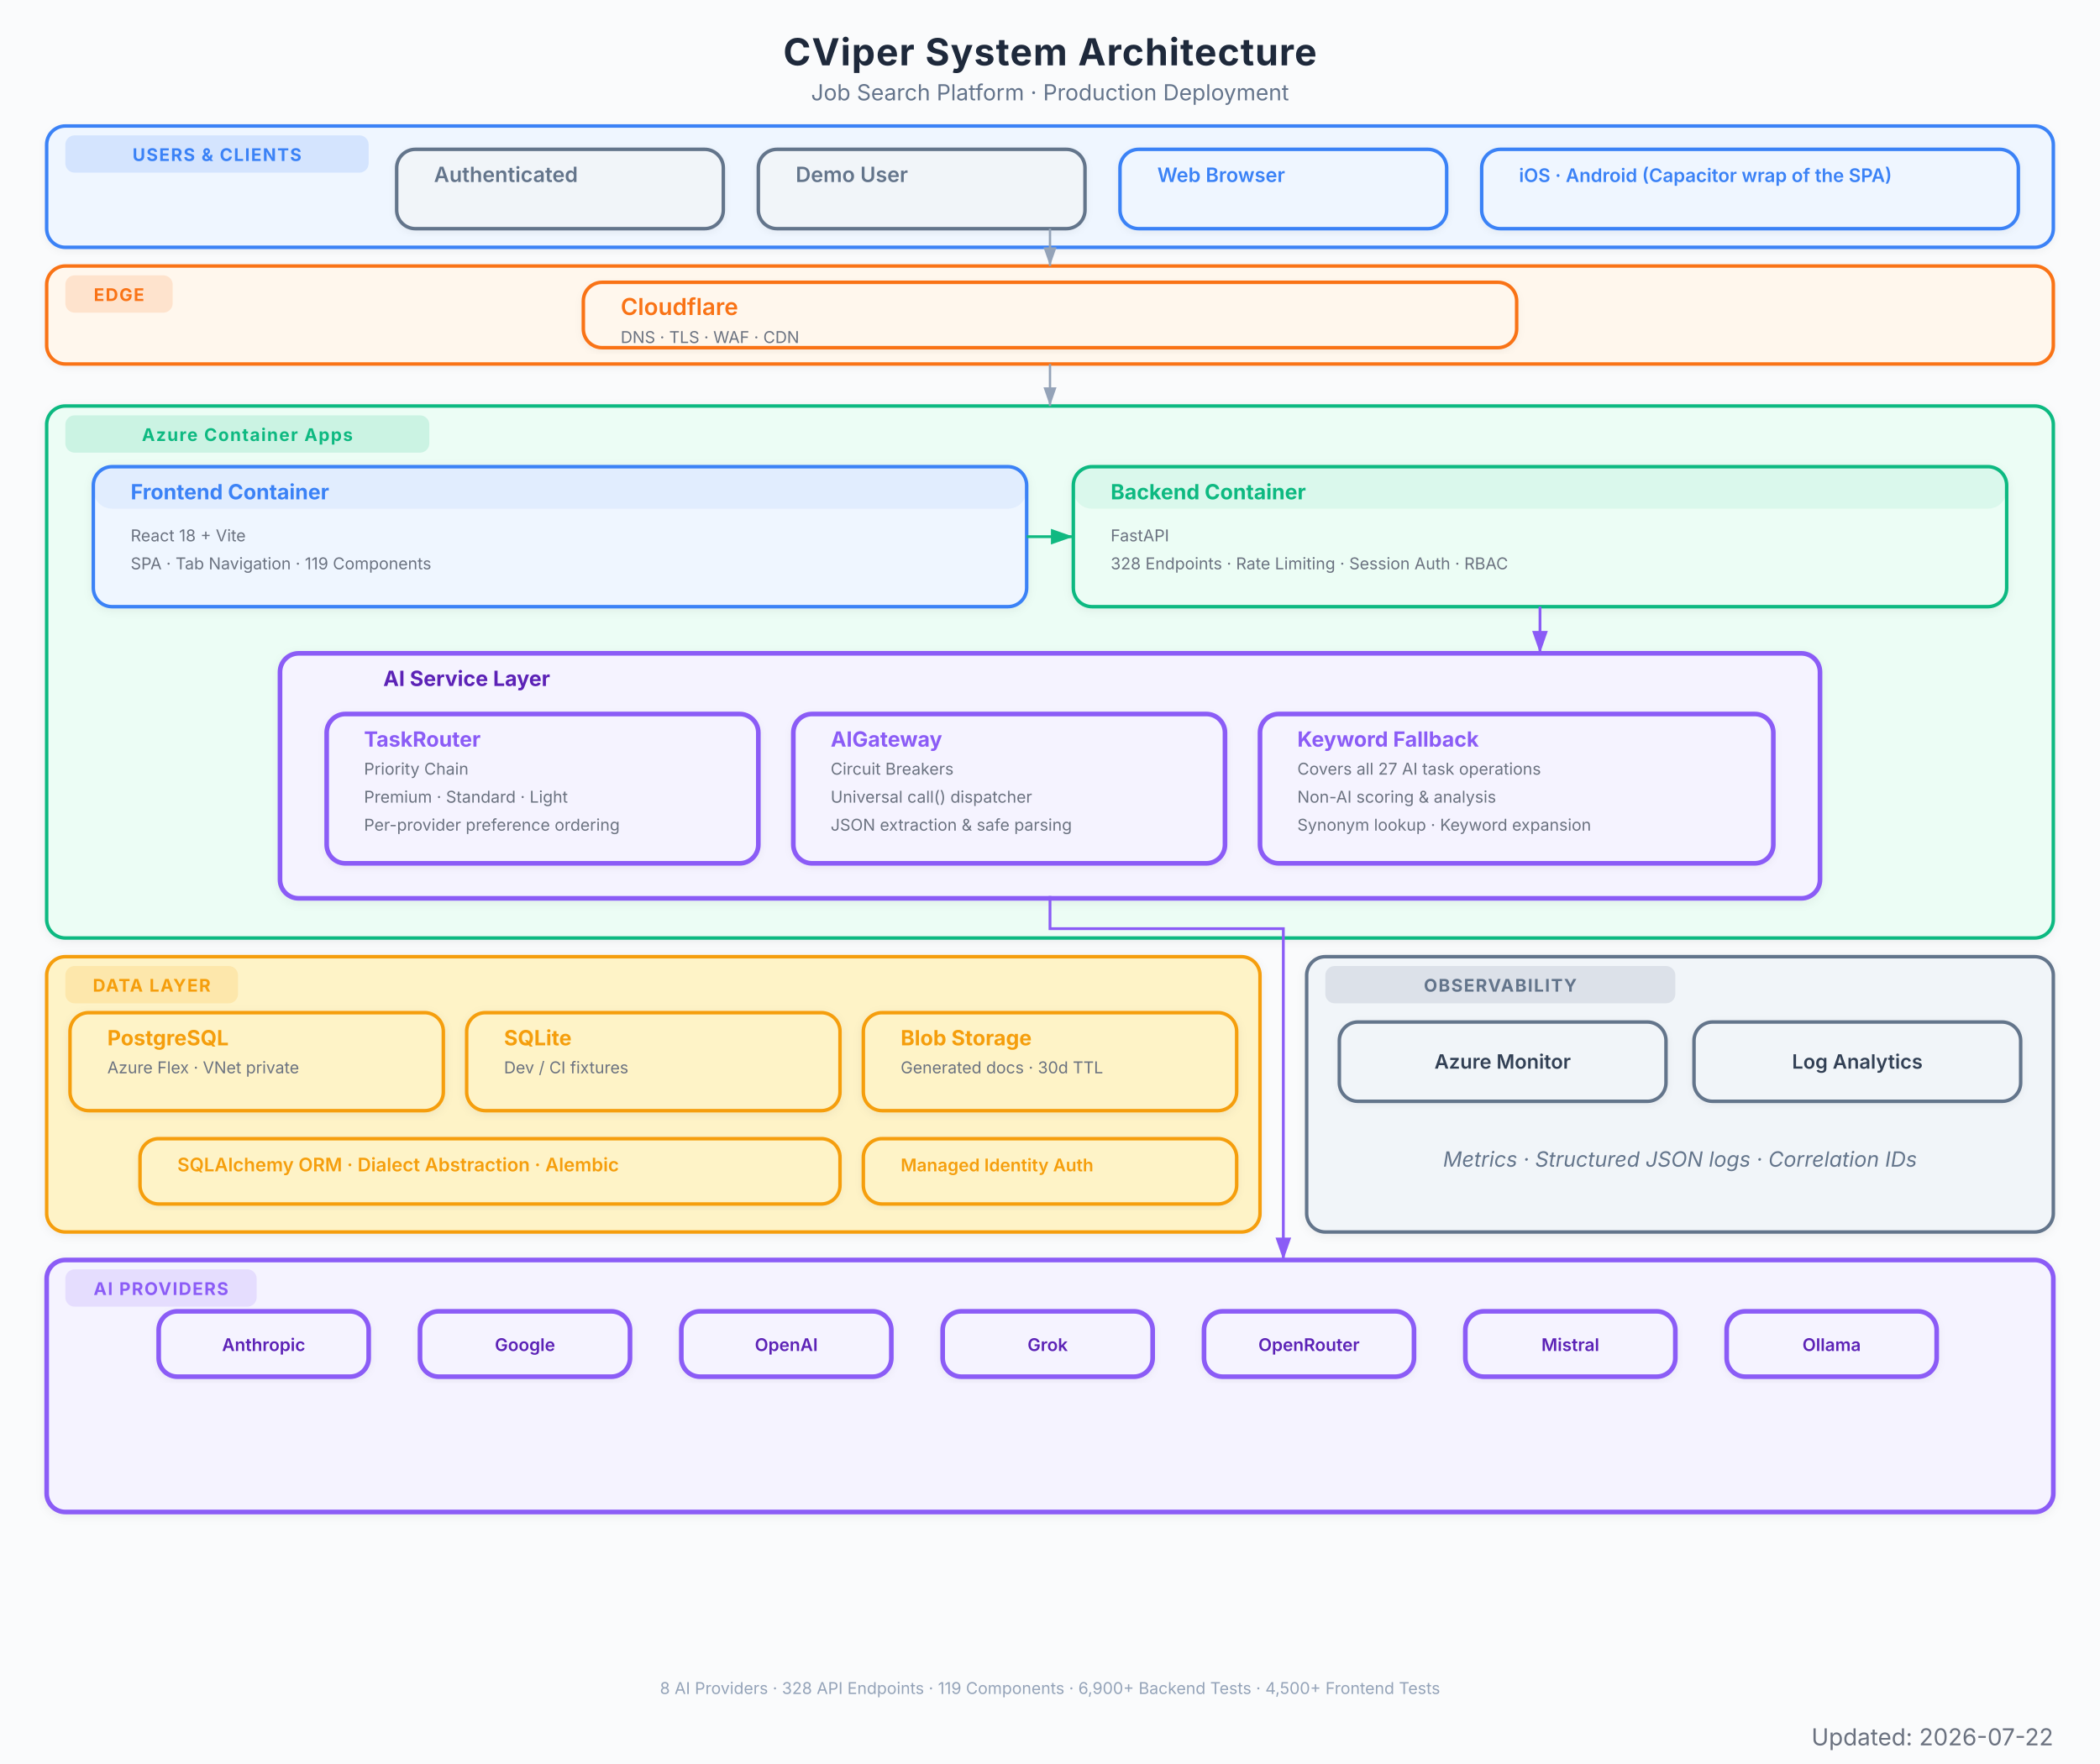
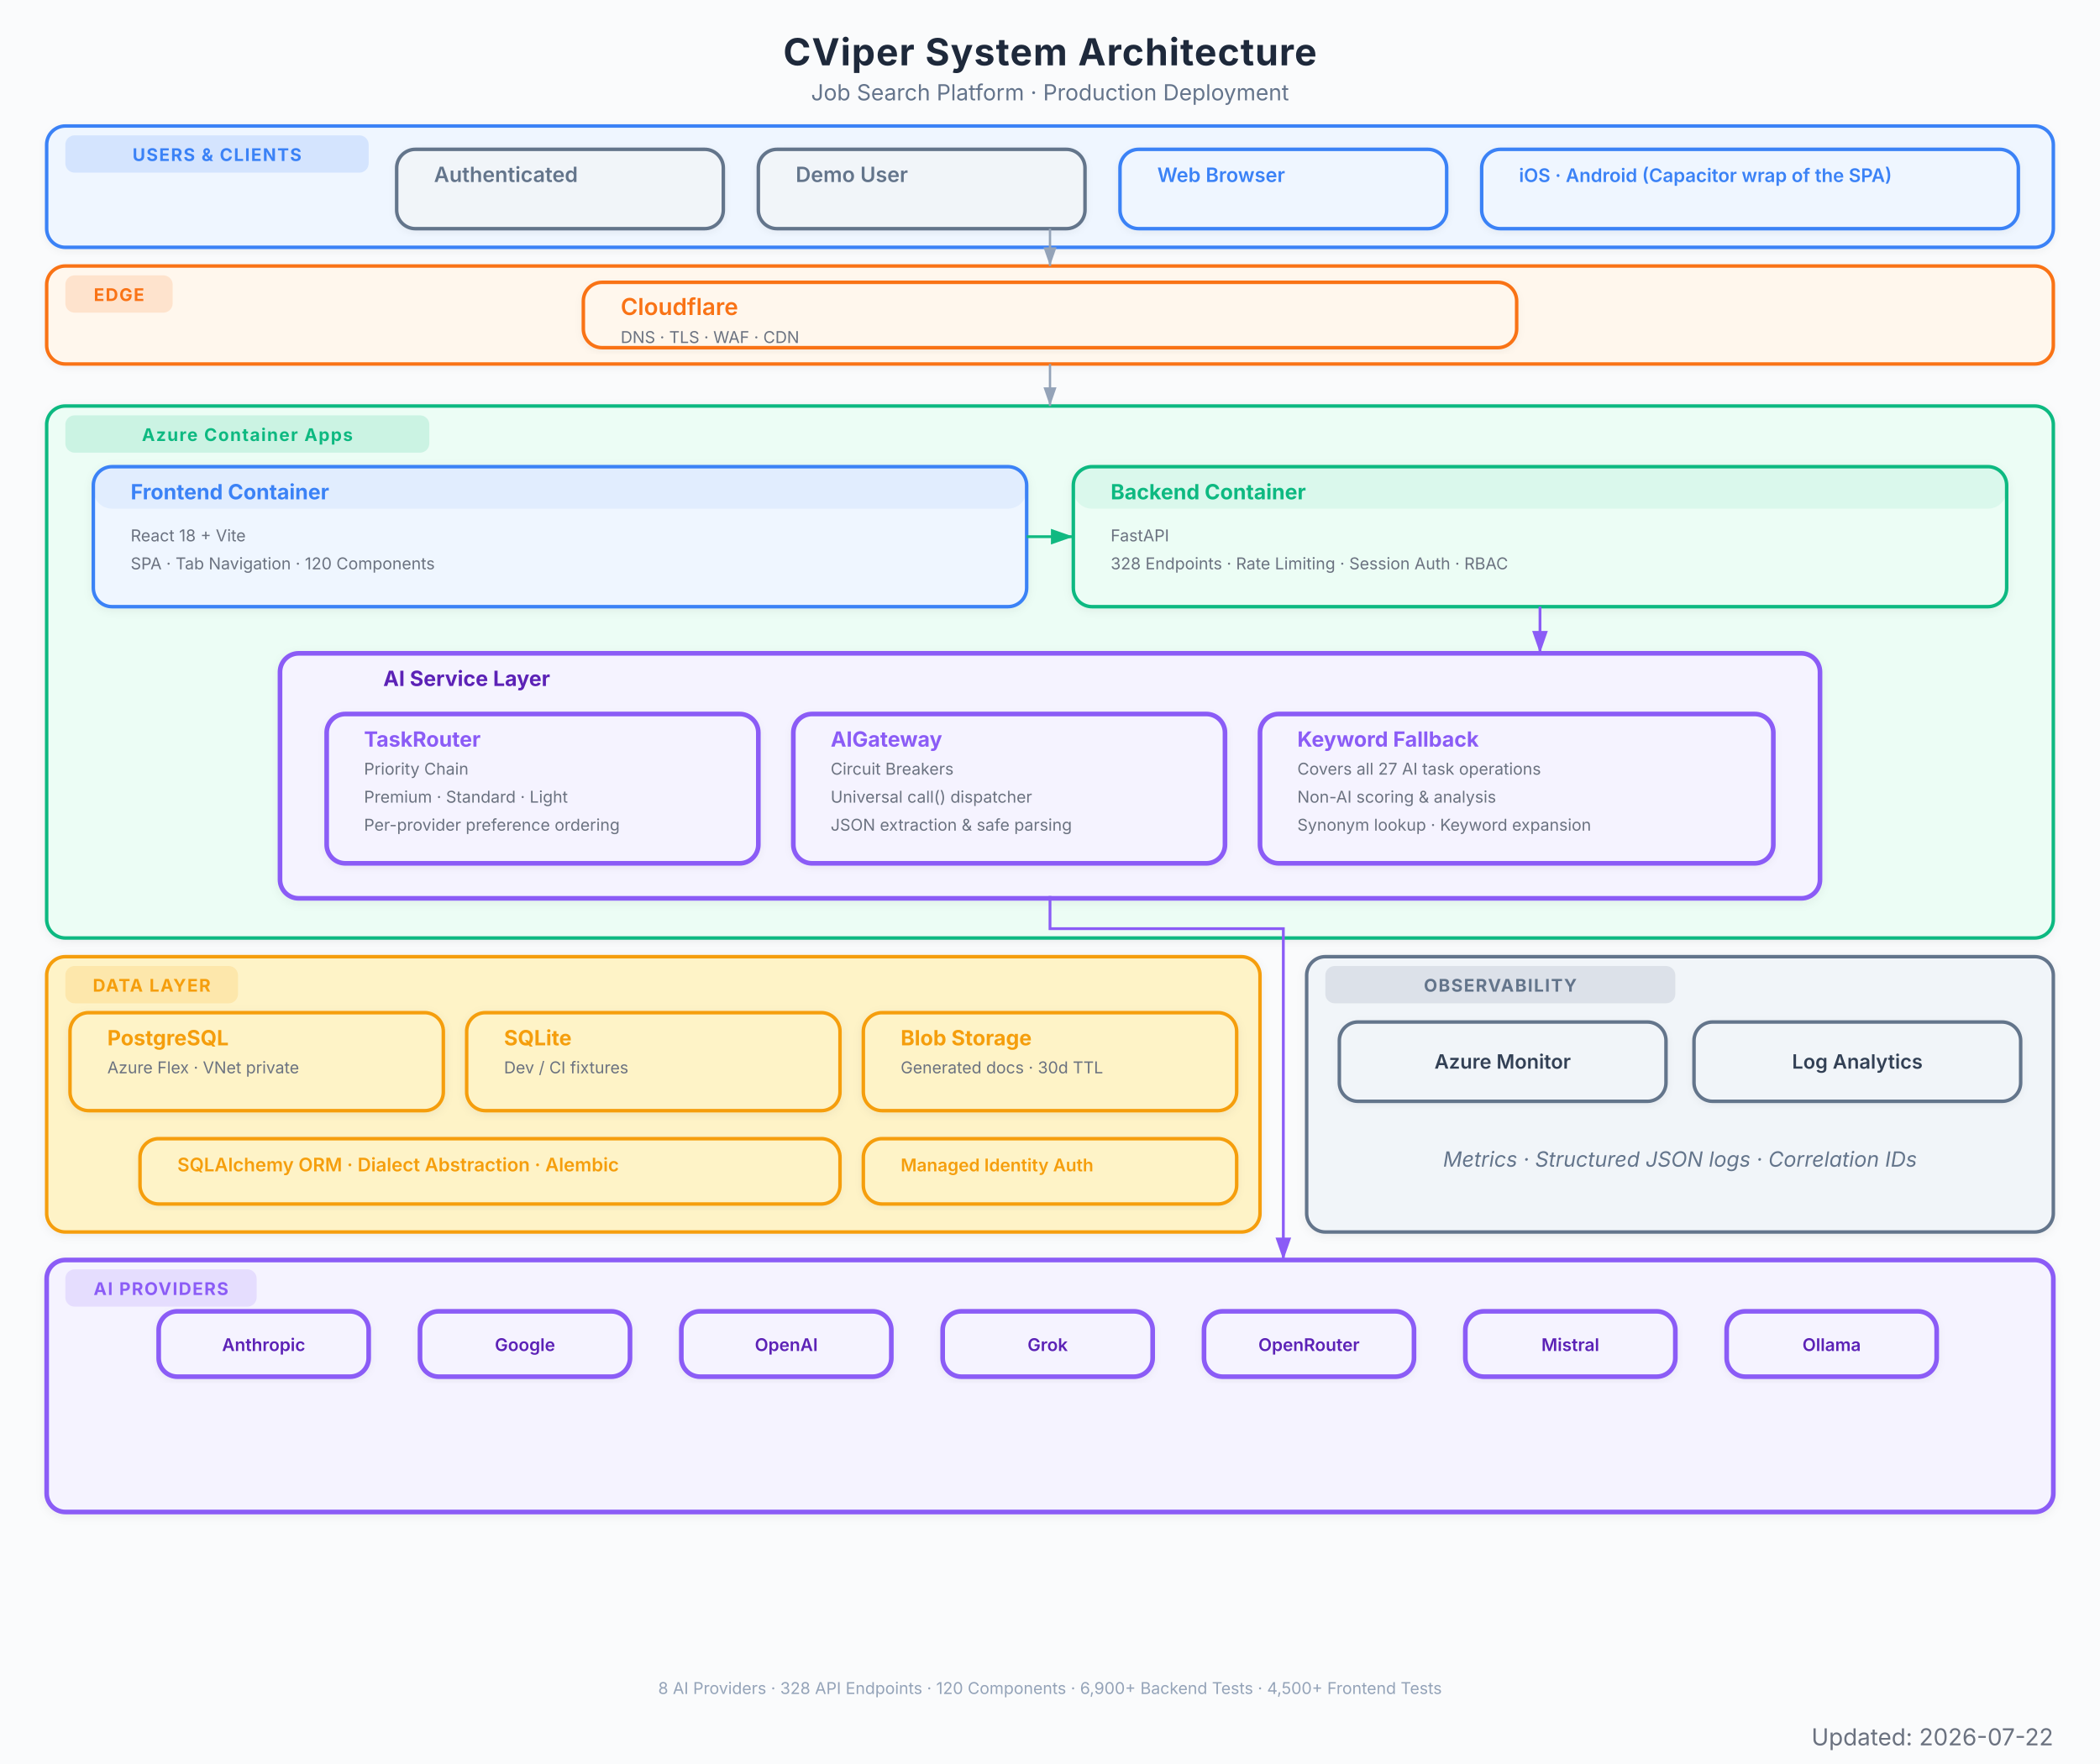
<svg xmlns="http://www.w3.org/2000/svg" viewBox="0 0 900 756" font-family="Inter, system-ui, -apple-system, sans-serif">
  <defs>
    <marker id="arrow" viewBox="0 0 10 7" refX="10" refY="3.5" markerWidth="8" markerHeight="6" orient="auto-start-reverse">
      <path d="M 0 0 L 10 3.5 L 0 7 z" fill="#94a3b8" />
    </marker>
    <marker id="arrow-red" viewBox="0 0 10 7" refX="10" refY="3.5" markerWidth="8" markerHeight="6" orient="auto-start-reverse">
      <path d="M 0 0 L 10 3.5 L 0 7 z" fill="#EF4444" />
    </marker>
    <marker id="arrow-blue" viewBox="0 0 10 7" refX="10" refY="3.5" markerWidth="8" markerHeight="6" orient="auto-start-reverse">
      <path d="M 0 0 L 10 3.5 L 0 7 z" fill="#3B82F6" />
    </marker>
    <marker id="arrow-green" viewBox="0 0 10 7" refX="10" refY="3.5" markerWidth="8" markerHeight="6" orient="auto-start-reverse">
      <path d="M 0 0 L 10 3.5 L 0 7 z" fill="#10B981" />
    </marker>
    <marker id="arrow-amber" viewBox="0 0 10 7" refX="10" refY="3.5" markerWidth="8" markerHeight="6" orient="auto-start-reverse">
      <path d="M 0 0 L 10 3.5 L 0 7 z" fill="#F97316" />
    </marker>
    <marker id="arrow-purple" viewBox="0 0 10 7" refX="10" refY="3.5" markerWidth="8" markerHeight="6" orient="auto-start-reverse">
      <path d="M 0 0 L 10 3.5 L 0 7 z" fill="#8B5CF6" />
    </marker>
    <filter id="shadow">
      <feDropShadow dx="0" dy="1" stdDeviation="2" flood-color="#000" flood-opacity="0.06" />
    </filter>
    <filter id="shadow-lg">
      <feDropShadow dx="0" dy="2" stdDeviation="3.5" flood-color="#000" flood-opacity="0.09" />
    </filter>
    <filter id="shadow-light">
      <feDropShadow dx="0" dy="1" stdDeviation="1.5" flood-color="#000" flood-opacity="0.05" />
    </filter>
  </defs>
  <rect width="900" height="756" fill="#fafbfc" />
  <text x="450" y="28" text-anchor="middle" font-size="16" font-weight="700" fill="#1e293b" letter-spacing="0.4">CViper System Architecture</text>
  <text x="450" y="43" text-anchor="middle" font-size="9.5" fill="#64748b">Job Search Platform  ·  Production Deployment</text>
  <g filter="url(#shadow-light)">
    <rect x="20" y="54" width="860" height="52" rx="8" fill="#eff6ff" stroke="#3B82F6" stroke-width="1.5" />
    <rect x="28" y="58" width="130" height="16" rx="4" fill="#3B82F6" opacity="0.15" />
    <text x="93" y="69" text-anchor="middle" font-size="7.5" font-weight="700" fill="#3B82F6" letter-spacing="0.5">USERS &amp; CLIENTS</text>
  </g>
  <g filter="url(#shadow-light)">
    <rect x="170" y="64" width="140" height="34" rx="8" fill="#f1f5f9" stroke="#64748b" stroke-width="1.5" />
    <rect x="170" y="64" width="140" height="0" rx="8" fill="#64748b" opacity="0.08" />
    <text x="186" y="78" font-size="9" font-weight="600" fill="#64748b">Authenticated</text>
  </g>
  <g filter="url(#shadow-light)">
    <rect x="325" y="64" width="140" height="34" rx="8" fill="#f1f5f9" stroke="#64748b" stroke-width="1.5" />
    <rect x="325" y="64" width="140" height="0" rx="8" fill="#64748b" opacity="0.08" />
    <text x="341" y="78" font-size="9" font-weight="600" fill="#64748b">Demo User</text>
  </g>
  <g filter="url(#shadow-light)">
    <rect x="480" y="64" width="140" height="34" rx="8" fill="#eff6ff" stroke="#3B82F6" stroke-width="1.5" />
    <rect x="480" y="64" width="140" height="0" rx="8" fill="#3B82F6" opacity="0.08" />
    <text x="496" y="78" font-size="8.5" font-weight="600" fill="#3B82F6">Web Browser</text>
  </g>
  <g filter="url(#shadow-light)">
    <rect x="635" y="64" width="230" height="34" rx="8" fill="#eff6ff" stroke="#3B82F6" stroke-width="1.5" />
    <rect x="635" y="64" width="230" height="0" rx="8" fill="#3B82F6" opacity="0.08" />
    <text x="651" y="78" font-size="8" font-weight="600" fill="#3B82F6">iOS · Android (Capacitor wrap of the SPA)</text>
  </g>
  <g filter="url(#shadow-light)">
    <rect x="20" y="114" width="860" height="42" rx="8" fill="#fff7ed" stroke="#F97316" stroke-width="1.5" />
    <rect x="28" y="118" width="46" height="16" rx="4" fill="#F97316" opacity="0.15" />
    <text x="51" y="129" text-anchor="middle" font-size="7.5" font-weight="700" fill="#F97316" letter-spacing="0.5">EDGE</text>
  </g>
  <g filter="url(#shadow-light)">
    <rect x="250" y="121" width="400" height="28" rx="8" fill="#fff7ed" stroke="#F97316" stroke-width="1.5" />
    <rect x="250" y="121" width="400" height="0" rx="8" fill="#F97316" opacity="0.08" />
    <text x="266" y="135" font-size="10" font-weight="600" fill="#F97316">Cloudflare</text>
    <text x="266" y="147" font-size="7" fill="#6b7280">DNS  ·  TLS  ·  WAF  ·  CDN</text>
  </g>
  <g filter="url(#shadow)">
    <rect x="20" y="174" width="860" height="228" rx="8" fill="#ecfdf5" stroke="#10B981" stroke-width="1.5" />
    <rect x="28" y="178" width="156" height="16" rx="4" fill="#10B981" opacity="0.15" />
    <text x="106" y="189" text-anchor="middle" font-size="7.5" font-weight="700" fill="#10B981" letter-spacing="0.5">Azure Container Apps</text>
  </g>
  <g filter="url(#shadow)">
    <rect x="40" y="200" width="400" height="60" rx="8" fill="#eff6ff" stroke="#3B82F6" stroke-width="1.5" />
    <rect x="40" y="200" width="400" height="18" rx="8" fill="#3B82F6" opacity="0.08" />
    <text x="56" y="214" font-size="9" font-weight="700" fill="#3B82F6">Frontend Container</text>
    <text x="56" y="232" font-size="7" fill="#6b7280">React 18 + Vite</text>
-     <text x="56" y="244" font-size="7" fill="#6b7280">SPA  ·  Tab Navigation  ·  119 Components</text>
+     <text x="56" y="244" font-size="7" fill="#6b7280">SPA  ·  Tab Navigation  ·  120 Components</text>
  </g>
  <g filter="url(#shadow)">
    <rect x="460" y="200" width="400" height="60" rx="8" fill="#ecfdf5" stroke="#10B981" stroke-width="1.5" />
    <rect x="460" y="200" width="400" height="18" rx="8" fill="#10B981" opacity="0.08" />
    <text x="476" y="214" font-size="9" font-weight="700" fill="#10B981">Backend Container</text>
    <text x="476" y="232" font-size="7" fill="#6b7280">FastAPI</text>
    <text x="476" y="244" font-size="7" fill="#6b7280">328 Endpoints  ·  Rate Limiting  ·  Session Auth  ·  RBAC</text>
  </g>
  <g filter="url(#shadow)">
    <rect x="120" y="280" width="660" height="105" rx="8" fill="#f5f3ff" stroke="#8B5CF6" stroke-width="2" />
    <text x="200" y="294" text-anchor="middle" font-size="9" font-weight="700" fill="#5b21b6">AI Service Layer</text>
  </g>
  <g filter="url(#shadow-light)">
    <rect x="140" y="306" width="185" height="64" rx="8" fill="#f5f3ff" stroke="#8B5CF6" stroke-width="2" />
    <rect x="140" y="306" width="185" height="0" rx="8" fill="#8B5CF6" opacity="0.08" />
    <text x="156" y="320" font-size="9" font-weight="700" fill="#8B5CF6">TaskRouter</text>
    <text x="156" y="332" font-size="7" fill="#6b7280">Priority Chain</text>
    <text x="156" y="344" font-size="7" fill="#6b7280">Premium  ·  Standard  ·  Light</text>
    <text x="156" y="356" font-size="7" fill="#6b7280">Per-provider preference ordering</text>
  </g>
  <g filter="url(#shadow-light)">
    <rect x="340" y="306" width="185" height="64" rx="8" fill="#f5f3ff" stroke="#8B5CF6" stroke-width="2" />
    <rect x="340" y="306" width="185" height="0" rx="8" fill="#8B5CF6" opacity="0.08" />
    <text x="356" y="320" font-size="9" font-weight="700" fill="#8B5CF6">AIGateway</text>
    <text x="356" y="332" font-size="7" fill="#6b7280">Circuit Breakers</text>
    <text x="356" y="344" font-size="7" fill="#6b7280">Universal call() dispatcher</text>
    <text x="356" y="356" font-size="7" fill="#6b7280">JSON extraction &amp; safe parsing</text>
  </g>
  <g filter="url(#shadow-light)">
    <rect x="540" y="306" width="220" height="64" rx="8" fill="#f5f3ff" stroke="#8B5CF6" stroke-width="2" />
    <rect x="540" y="306" width="220" height="0" rx="8" fill="#8B5CF6" opacity="0.08" />
    <text x="556" y="320" font-size="9" font-weight="700" fill="#8B5CF6">Keyword Fallback</text>
    <text x="556" y="332" font-size="7" fill="#6b7280">Covers all 27 AI task operations</text>
    <text x="556" y="344" font-size="7" fill="#6b7280">Non-AI scoring &amp; analysis</text>
    <text x="556" y="356" font-size="7" fill="#6b7280">Synonym lookup · Keyword expansion</text>
  </g>
  <g filter="url(#shadow)">
    <rect x="20" y="410" width="520" height="118" rx="8" fill="#fef3c7" stroke="#F59E0B" stroke-width="1.5" />
    <rect x="28" y="414" width="74" height="16" rx="4" fill="#F59E0B" opacity="0.15" />
    <text x="65" y="425" text-anchor="middle" font-size="7.5" font-weight="700" fill="#F59E0B" letter-spacing="0.5">DATA LAYER</text>
  </g>
  <g filter="url(#shadow)">
    <rect x="30" y="434" width="160" height="42" rx="8" fill="#fef3c7" stroke="#F59E0B" stroke-width="1.5" />
    <rect x="30" y="434" width="160" height="0" rx="8" fill="#F59E0B" opacity="0" />
    <text x="46" y="448" font-size="9" font-weight="700" fill="#F59E0B">PostgreSQL</text>
    <text x="46" y="460" font-size="7" fill="#6b7280">Azure Flex · VNet private</text>
  </g>
  <g filter="url(#shadow)">
    <rect x="200" y="434" width="160" height="42" rx="8" fill="#fef3c7" stroke="#F59E0B" stroke-width="1.5" />
    <rect x="200" y="434" width="160" height="0" rx="8" fill="#F59E0B" opacity="0" />
    <text x="216" y="448" font-size="9" font-weight="700" fill="#F59E0B">SQLite</text>
    <text x="216" y="460" font-size="7" fill="#6b7280">Dev / CI fixtures</text>
  </g>
  <g filter="url(#shadow)">
    <rect x="370" y="434" width="160" height="42" rx="8" fill="#fef3c7" stroke="#F59E0B" stroke-width="1.5" />
    <rect x="370" y="434" width="160" height="0" rx="8" fill="#F59E0B" opacity="0" />
    <text x="386" y="448" font-size="9" font-weight="700" fill="#F59E0B">Blob Storage</text>
    <text x="386" y="460" font-size="7" fill="#6b7280">Generated docs  ·  30d TTL</text>
  </g>
  <g filter="url(#shadow-light)">
    <rect x="60" y="488" width="300" height="28" rx="8" fill="#fef3c7" stroke="#F59E0B" stroke-width="1.5" />
    <rect x="60" y="488" width="300" height="0" rx="8" fill="#F59E0B" opacity="0" />
    <text x="76" y="502" font-size="8" font-weight="600" fill="#F59E0B">SQLAlchemy ORM  ·  Dialect Abstraction  ·  Alembic</text>
  </g>
  <g filter="url(#shadow-light)">
    <rect x="370" y="488" width="160" height="28" rx="8" fill="#fef3c7" stroke="#F59E0B" stroke-width="1.5" />
    <rect x="370" y="488" width="160" height="0" rx="8" fill="#F59E0B" opacity="0" />
    <text x="386" y="502" font-size="7.5" font-weight="600" fill="#F59E0B">Managed Identity Auth</text>
  </g>
  <g filter="url(#shadow)">
    <rect x="20" y="540" width="860" height="108" rx="8" fill="#f5f3ff" stroke="#8B5CF6" stroke-width="2" />
    <rect x="28" y="544" width="82" height="16" rx="4" fill="#8B5CF6" opacity="0.15" />
    <text x="69" y="555" text-anchor="middle" font-size="7.5" font-weight="700" fill="#8B5CF6" letter-spacing="0.5">AI PROVIDERS</text>
  </g>
  <g filter="url(#shadow-light)">
    <rect x="68" y="562" width="90" height="28" rx="8" fill="#f5f3ff" stroke="#8B5CF6" stroke-width="2" />
    <text x="113" y="579" text-anchor="middle" font-size="7.5" font-weight="600" fill="#5b21b6">Anthropic</text>
  </g>
  <g filter="url(#shadow-light)">
    <rect x="180" y="562" width="90" height="28" rx="8" fill="#f5f3ff" stroke="#8B5CF6" stroke-width="2" />
    <text x="225" y="579" text-anchor="middle" font-size="7.5" font-weight="600" fill="#5b21b6">Google</text>
  </g>
  <g filter="url(#shadow-light)">
    <rect x="292" y="562" width="90" height="28" rx="8" fill="#f5f3ff" stroke="#8B5CF6" stroke-width="2" />
    <text x="337" y="579" text-anchor="middle" font-size="7.5" font-weight="600" fill="#5b21b6">OpenAI</text>
  </g>
  <g filter="url(#shadow-light)">
    <rect x="404" y="562" width="90" height="28" rx="8" fill="#f5f3ff" stroke="#8B5CF6" stroke-width="2" />
    <text x="449" y="579" text-anchor="middle" font-size="7.5" font-weight="600" fill="#5b21b6">Grok</text>
  </g>
  <g filter="url(#shadow-light)">
    <rect x="516" y="562" width="90" height="28" rx="8" fill="#f5f3ff" stroke="#8B5CF6" stroke-width="2" />
    <text x="561" y="579" text-anchor="middle" font-size="7.5" font-weight="600" fill="#5b21b6">OpenRouter</text>
  </g>
  <g filter="url(#shadow-light)">
    <rect x="628" y="562" width="90" height="28" rx="8" fill="#f5f3ff" stroke="#8B5CF6" stroke-width="2" />
    <text x="673" y="579" text-anchor="middle" font-size="7.5" font-weight="600" fill="#5b21b6">Mistral</text>
  </g>
  <g filter="url(#shadow-light)">
    <rect x="740" y="562" width="90" height="28" rx="8" fill="#f5f3ff" stroke="#8B5CF6" stroke-width="2" />
    <text x="785" y="579" text-anchor="middle" font-size="7.5" font-weight="600" fill="#5b21b6">Ollama</text>
  </g>
  <g filter="url(#shadow)">
    <rect x="560" y="410" width="320" height="118" rx="8" fill="#f1f5f9" stroke="#64748b" stroke-width="1.5" />
    <rect x="568" y="414" width="150" height="16" rx="4" fill="#64748b" opacity="0.15" />
    <text x="643" y="425" text-anchor="middle" font-size="7.5" font-weight="700" fill="#64748b" letter-spacing="0.5">OBSERVABILITY</text>
    <text x="720" y="500" text-anchor="middle" font-size="9" fill="#64748b" font-style="italic">Metrics · Structured JSON logs · Correlation IDs</text>
  </g>
  <g filter="url(#shadow-light)">
    <rect x="574" y="438" width="140" height="34" rx="8" fill="#f1f5f9" stroke="#64748b" stroke-width="1.5" />
    <text x="644" y="458" text-anchor="middle" font-size="8.5" font-weight="600" fill="#334155">Azure Monitor</text>
  </g>
  <g filter="url(#shadow-light)">
    <rect x="726" y="438" width="140" height="34" rx="8" fill="#f1f5f9" stroke="#64748b" stroke-width="1.5" />
    <text x="796" y="458" text-anchor="middle" font-size="8.5" font-weight="600" fill="#334155">Log Analytics</text>
  </g>
  <path d="M 450 98 L 450 114" stroke="#94a3b8" stroke-width="1.0" fill="none" marker-end="url(#arrow)" />
  <path d="M 450 156 L 450 174" stroke="#94a3b8" stroke-width="1.0" fill="none" marker-end="url(#arrow)" />
  <path d="M 440 230 L 460 230" stroke="#10B981" stroke-width="1.2" fill="none" marker-end="url(#arrow-green)" />
  <path d="M 660 260 L 660 280" stroke="#8B5CF6" stroke-width="1.2" fill="none" marker-end="url(#arrow-purple)" />
  <path d="M 450 384 L 450 398 L 550 398 L 550 532 L 550 540" stroke="#8B5CF6" stroke-width="1.2" fill="none" marker-end="url(#arrow-purple)" />
-   <text x="450" y="726" text-anchor="middle" font-size="7" fill="#94a3b8">8 AI Providers  ·  328 API Endpoints  ·  119 Components  ·  6,900+ Backend Tests  ·  4,500+ Frontend Tests</text>
+   <text x="450" y="726" text-anchor="middle" font-size="7" fill="#94a3b8">8 AI Providers  ·  328 API Endpoints  ·  120 Components  ·  6,900+ Backend Tests  ·  4,500+ Frontend Tests</text>
  <text x="880" y="748" text-anchor="end" font-size="10" fill="#6B7280">Updated: 2026-07-22</text>
</svg>
